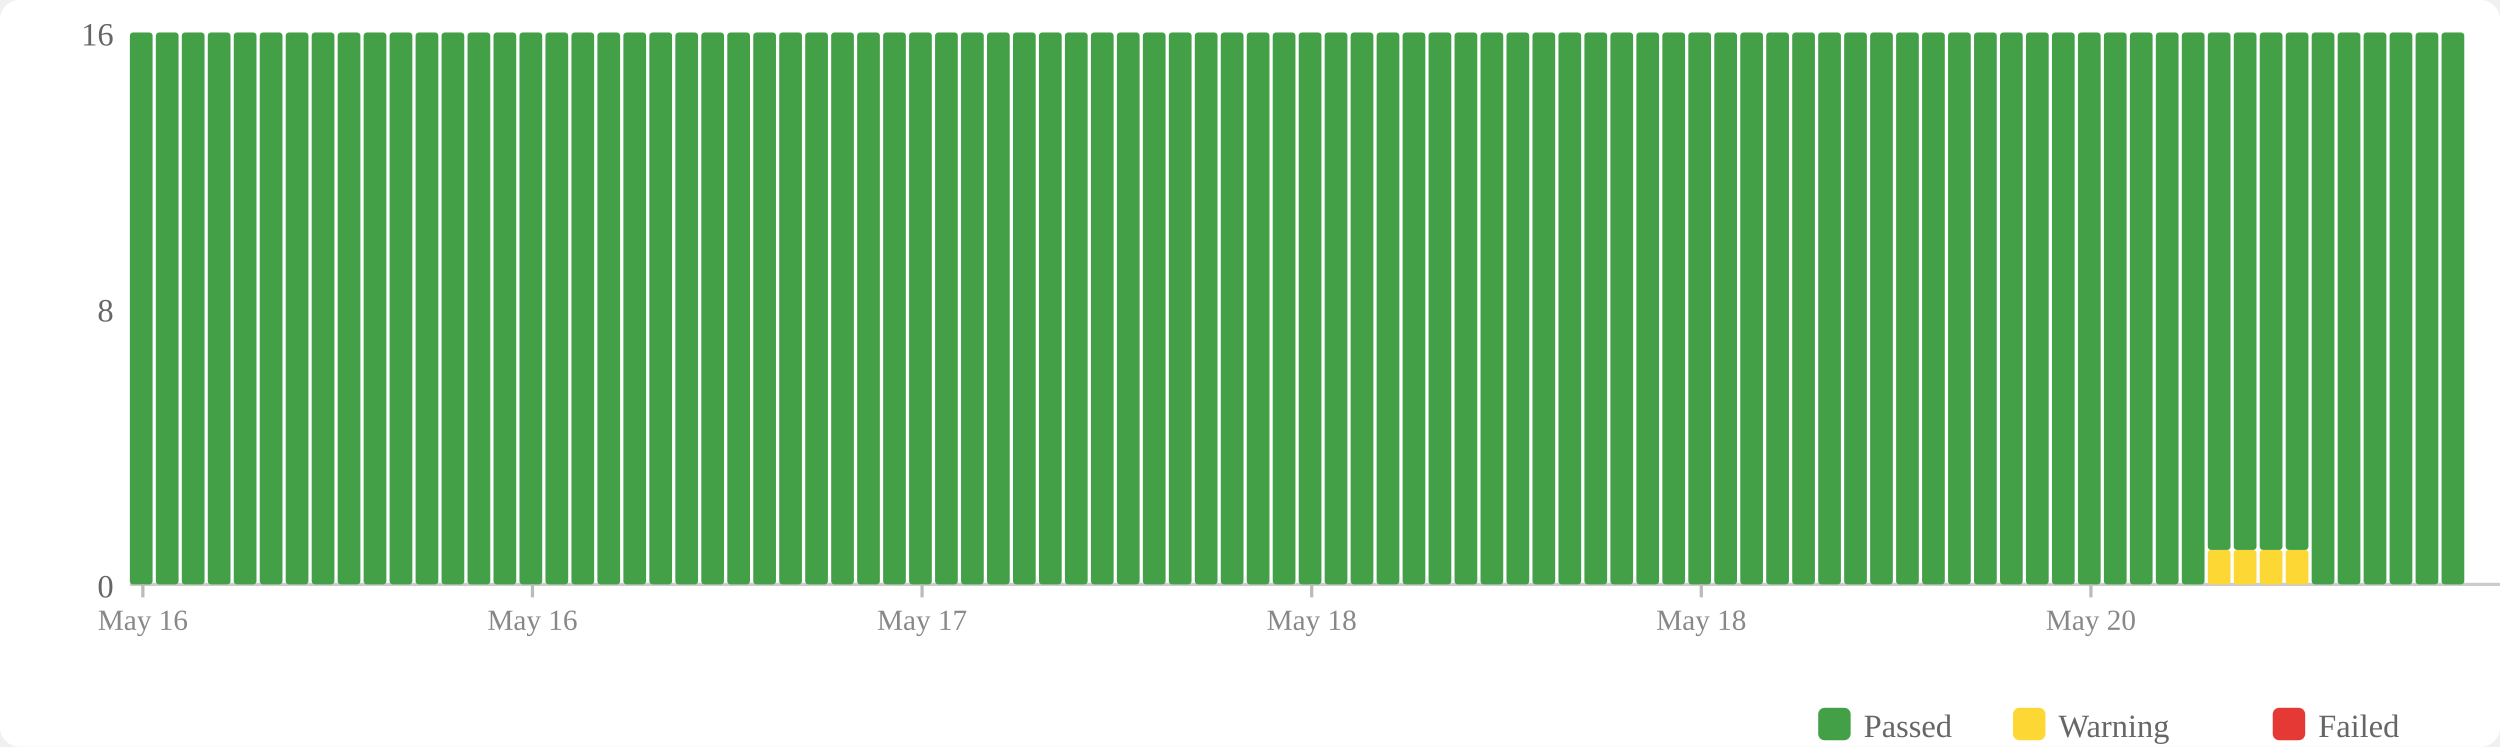
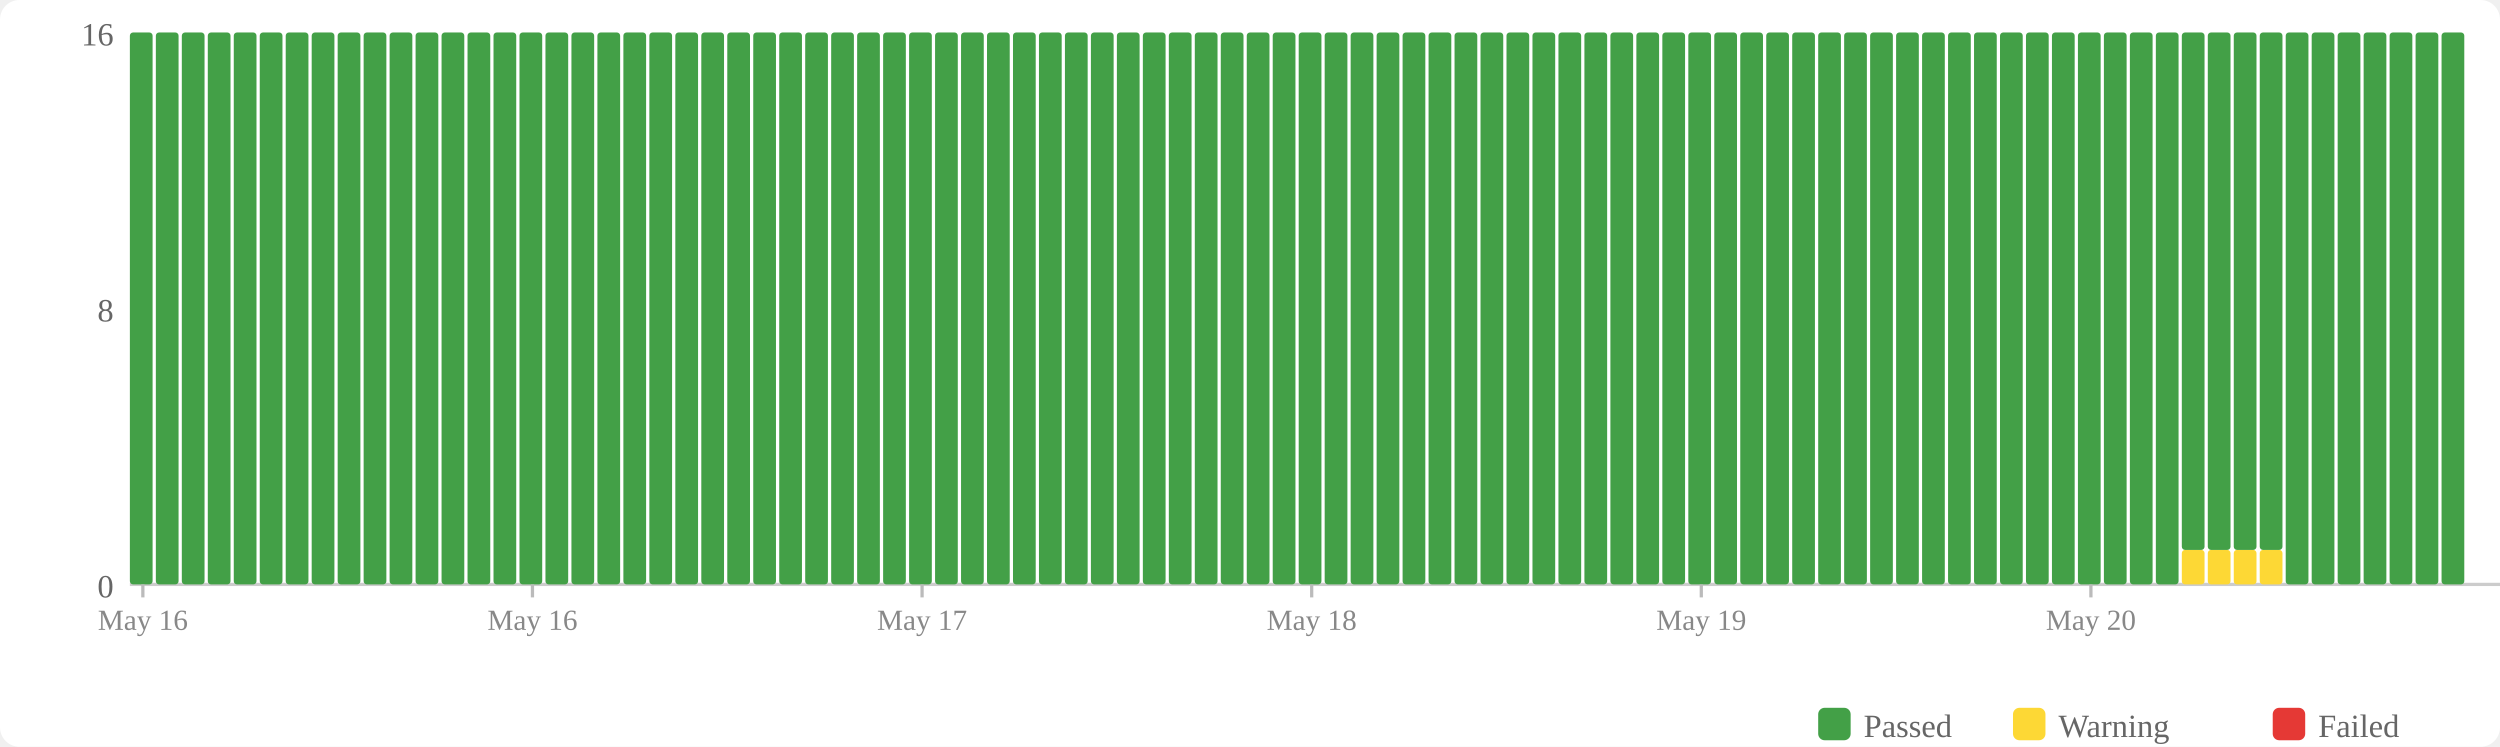
<svg xmlns="http://www.w3.org/2000/svg" width="770" height="230" viewBox="0 0 770 230">
  <rect width="770" height="230" fill="#fff" rx="6" />
  <rect x="560" y="218" width="10" height="10" fill="#43a047" rx="2" />
  <text x="574" y="227" font-size="10" fill="#666">Passed</text>
  <rect x="620" y="218" width="10" height="10" fill="#fdd835" rx="2" />
  <text x="634" y="227" font-size="10" fill="#666">Warning</text>
  <rect x="700" y="218" width="10" height="10" fill="#e53935" rx="2" />
  <text x="714" y="227" font-size="10" fill="#666">Failed</text>
  <text x="35" y="184" text-anchor="end" font-size="10" fill="#666">0</text>
  <text x="35" y="99" text-anchor="end" font-size="10" fill="#666">8</text>
  <text x="35" y="14" text-anchor="end" font-size="10" fill="#666">16</text>
  <line x1="40" y1="180" x2="770" y2="180" stroke="#ccc" stroke-width="1" />
  <rect x="40" y="10" width="7" height="170" fill="#43a047" rx="1" />
  <rect x="48" y="10" width="7" height="170" fill="#43a047" rx="1" />
  <rect x="56" y="10" width="7" height="170" fill="#43a047" rx="1" />
  <rect x="64" y="10" width="7" height="170" fill="#43a047" rx="1" />
  <rect x="72" y="10" width="7" height="170" fill="#43a047" rx="1" />
  <rect x="80" y="10" width="7" height="170" fill="#43a047" rx="1" />
  <rect x="88" y="10" width="7" height="170" fill="#43a047" rx="1" />
  <rect x="96" y="10" width="7" height="170" fill="#43a047" rx="1" />
  <rect x="104" y="10" width="7" height="170" fill="#43a047" rx="1" />
  <rect x="112" y="10" width="7" height="170" fill="#43a047" rx="1" />
  <rect x="120" y="10" width="7" height="170" fill="#43a047" rx="1" />
  <rect x="128" y="10" width="7" height="170" fill="#43a047" rx="1" />
  <rect x="136" y="10" width="7" height="170" fill="#43a047" rx="1" />
  <rect x="144" y="10" width="7" height="170" fill="#43a047" rx="1" />
  <rect x="152" y="10" width="7" height="170" fill="#43a047" rx="1" />
  <rect x="160" y="10" width="7" height="170" fill="#43a047" rx="1" />
  <rect x="168" y="10" width="7" height="170" fill="#43a047" rx="1" />
  <rect x="176" y="10" width="7" height="170" fill="#43a047" rx="1" />
  <rect x="184" y="10" width="7" height="170" fill="#43a047" rx="1" />
  <rect x="192" y="10" width="7" height="170" fill="#43a047" rx="1" />
  <rect x="200" y="10" width="7" height="170" fill="#43a047" rx="1" />
  <rect x="208" y="10" width="7" height="170" fill="#43a047" rx="1" />
  <rect x="216" y="10" width="7" height="170" fill="#43a047" rx="1" />
  <rect x="224" y="10" width="7" height="170" fill="#43a047" rx="1" />
  <rect x="232" y="10" width="7" height="170" fill="#43a047" rx="1" />
  <rect x="240" y="10" width="7" height="170" fill="#43a047" rx="1" />
  <rect x="248" y="10" width="7" height="170" fill="#43a047" rx="1" />
  <rect x="256" y="10" width="7" height="170" fill="#43a047" rx="1" />
  <rect x="264" y="10" width="7" height="170" fill="#43a047" rx="1" />
  <rect x="272" y="10" width="7" height="170" fill="#43a047" rx="1" />
  <rect x="280" y="10" width="7" height="170" fill="#43a047" rx="1" />
  <rect x="288" y="10" width="7" height="170" fill="#43a047" rx="1" />
  <rect x="296" y="10" width="7" height="170" fill="#43a047" rx="1" />
  <rect x="304" y="10" width="7" height="170" fill="#43a047" rx="1" />
  <rect x="312" y="10" width="7" height="170" fill="#43a047" rx="1" />
  <rect x="320" y="10" width="7" height="170" fill="#43a047" rx="1" />
  <rect x="328" y="10" width="7" height="170" fill="#43a047" rx="1" />
  <rect x="336" y="10" width="7" height="170" fill="#43a047" rx="1" />
  <rect x="344" y="10" width="7" height="170" fill="#43a047" rx="1" />
  <rect x="352" y="10" width="7" height="170" fill="#43a047" rx="1" />
  <rect x="360" y="10" width="7" height="170" fill="#43a047" rx="1" />
  <rect x="368" y="10" width="7" height="170" fill="#43a047" rx="1" />
  <rect x="376" y="10" width="7" height="170" fill="#43a047" rx="1" />
  <rect x="384" y="10" width="7" height="170" fill="#43a047" rx="1" />
  <rect x="392" y="10" width="7" height="170" fill="#43a047" rx="1" />
  <rect x="400" y="10" width="7" height="170" fill="#43a047" rx="1" />
  <rect x="408" y="10" width="7" height="170" fill="#43a047" rx="1" />
  <rect x="416" y="10" width="7" height="170" fill="#43a047" rx="1" />
  <rect x="424" y="10" width="7" height="170" fill="#43a047" rx="1" />
  <rect x="432" y="10" width="7" height="170" fill="#43a047" rx="1" />
  <rect x="440" y="10" width="7" height="170" fill="#43a047" rx="1" />
  <rect x="448" y="10" width="7" height="170" fill="#43a047" rx="1" />
  <rect x="456" y="10" width="7" height="170" fill="#43a047" rx="1" />
  <rect x="464" y="10" width="7" height="170" fill="#43a047" rx="1" />
  <rect x="472" y="10" width="7" height="170" fill="#43a047" rx="1" />
  <rect x="480" y="10" width="7" height="170" fill="#43a047" rx="1" />
  <rect x="488" y="10" width="7" height="170" fill="#43a047" rx="1" />
  <rect x="496" y="10" width="7" height="170" fill="#43a047" rx="1" />
  <rect x="504" y="10" width="7" height="170" fill="#43a047" rx="1" />
  <rect x="512" y="10" width="7" height="170" fill="#43a047" rx="1" />
  <rect x="520" y="10" width="7" height="170" fill="#43a047" rx="1" />
  <rect x="528" y="10" width="7" height="170" fill="#43a047" rx="1" />
  <rect x="536" y="10" width="7" height="170" fill="#43a047" rx="1" />
  <rect x="544" y="10" width="7" height="170" fill="#43a047" rx="1" />
  <rect x="552" y="10" width="7" height="170" fill="#43a047" rx="1" />
  <rect x="560" y="10" width="7" height="170" fill="#43a047" rx="1" />
  <rect x="568" y="10" width="7" height="170" fill="#43a047" rx="1" />
  <rect x="576" y="10" width="7" height="170" fill="#43a047" rx="1" />
  <rect x="584" y="10" width="7" height="170" fill="#43a047" rx="1" />
  <rect x="592" y="10" width="7" height="170" fill="#43a047" rx="1" />
  <rect x="600" y="10" width="7" height="170" fill="#43a047" rx="1" />
  <rect x="608" y="10" width="7" height="170" fill="#43a047" rx="1" />
  <rect x="616" y="10" width="7" height="170" fill="#43a047" rx="1" />
  <rect x="624" y="10" width="7" height="170" fill="#43a047" rx="1" />
  <rect x="632" y="10" width="7" height="170" fill="#43a047" rx="1" />
  <rect x="640" y="10" width="7" height="170" fill="#43a047" rx="1" />
  <rect x="648" y="10" width="7" height="170" fill="#43a047" rx="1" />
  <rect x="656" y="10" width="7" height="170" fill="#43a047" rx="1" />
  <rect x="664" y="10" width="7" height="170" fill="#43a047" rx="1" />
-   <rect x="672" y="10" width="7" height="170" fill="#43a047" rx="1" />
+   <rect x="672" y="169.375" width="7" height="10.625" fill="#fdd835" rx="1" />
+   <rect x="672" y="10" width="7" height="159.375" fill="#43a047" rx="1" />
  <rect x="680" y="169.375" width="7" height="10.625" fill="#fdd835" rx="1" />
  <rect x="680" y="10" width="7" height="159.375" fill="#43a047" rx="1" />
  <rect x="688" y="169.375" width="7" height="10.625" fill="#fdd835" rx="1" />
  <rect x="688" y="10" width="7" height="159.375" fill="#43a047" rx="1" />
  <rect x="696" y="169.375" width="7" height="10.625" fill="#fdd835" rx="1" />
  <rect x="696" y="10" width="7" height="159.375" fill="#43a047" rx="1" />
-   <rect x="704" y="169.375" width="7" height="10.625" fill="#fdd835" rx="1" />
-   <rect x="704" y="10" width="7" height="159.375" fill="#43a047" rx="1" />
+   <rect x="704" y="10" width="7" height="170" fill="#43a047" rx="1" />
  <rect x="712" y="10" width="7" height="170" fill="#43a047" rx="1" />
  <rect x="720" y="10" width="7" height="170" fill="#43a047" rx="1" />
  <rect x="728" y="10" width="7" height="170" fill="#43a047" rx="1" />
  <rect x="736" y="10" width="7" height="170" fill="#43a047" rx="1" />
  <rect x="744" y="10" width="7" height="170" fill="#43a047" rx="1" />
  <rect x="752" y="10" width="7" height="170" fill="#43a047" rx="1" />
  <line x1="44.0" y1="180" x2="44.0" y2="184" stroke="#bbb" stroke-width="1" />
  <text x="44.0" y="194" text-anchor="middle" font-size="9" fill="#888">May 16</text>
  <line x1="164.0" y1="180" x2="164.0" y2="184" stroke="#bbb" stroke-width="1" />
  <text x="164.0" y="194" text-anchor="middle" font-size="9" fill="#888">May 16</text>
  <line x1="284.0" y1="180" x2="284.0" y2="184" stroke="#bbb" stroke-width="1" />
  <text x="284.0" y="194" text-anchor="middle" font-size="9" fill="#888">May 17</text>
  <line x1="404.0" y1="180" x2="404.0" y2="184" stroke="#bbb" stroke-width="1" />
  <text x="404.0" y="194" text-anchor="middle" font-size="9" fill="#888">May 18</text>
  <line x1="524.0" y1="180" x2="524.0" y2="184" stroke="#bbb" stroke-width="1" />
-   <text x="524.0" y="194" text-anchor="middle" font-size="9" fill="#888">May 18</text>
+   <text x="524.0" y="194" text-anchor="middle" font-size="9" fill="#888">May 19</text>
  <line x1="644.0" y1="180" x2="644.0" y2="184" stroke="#bbb" stroke-width="1" />
  <text x="644.0" y="194" text-anchor="middle" font-size="9" fill="#888">May 20</text>
</svg>
